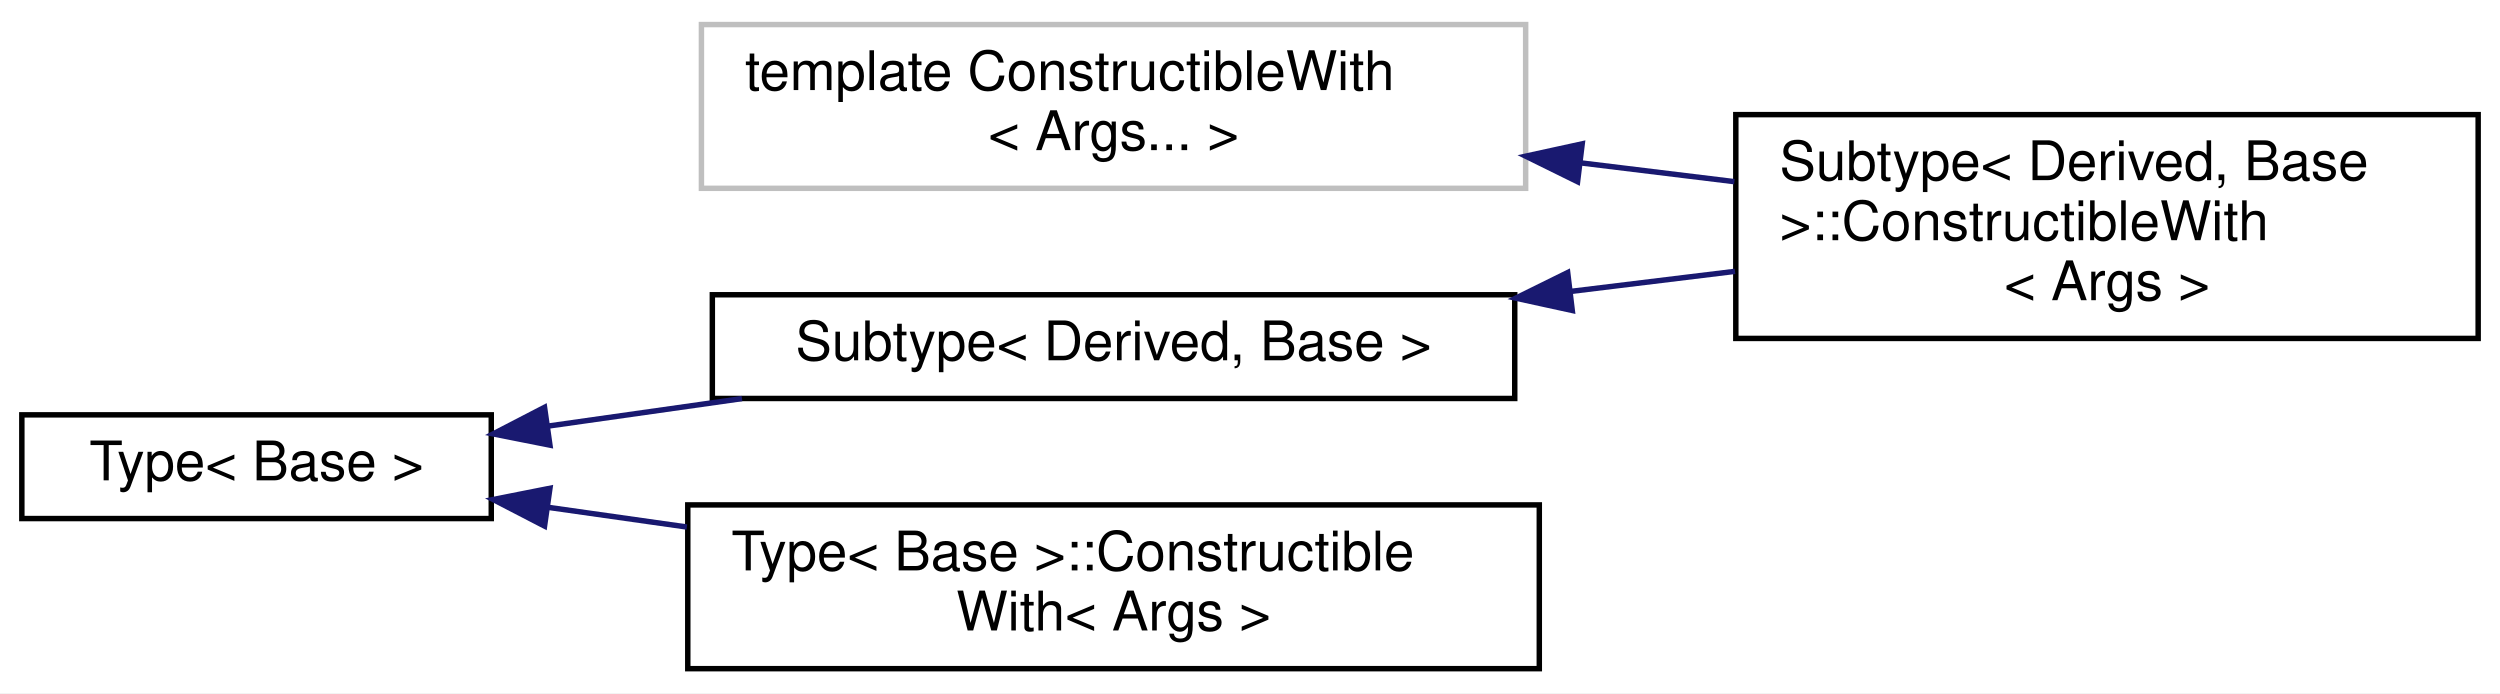
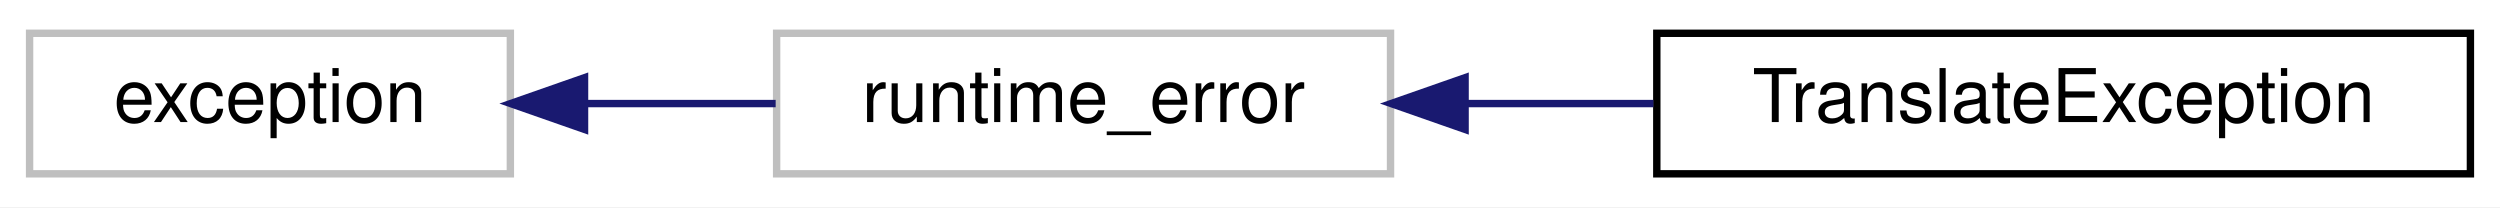
- <svg xmlns="http://www.w3.org/2000/svg" xmlns:xlink="http://www.w3.org/1999/xlink" width="458pt" height="127pt" viewBox="0.00 0.00 458.00 127.00">
-   <g id="graph0" class="graph" transform="scale(1 1) rotate(0) translate(4 123)">
-     <polygon fill="white" stroke="transparent" points="-4,4 -4,-123 454,-123 454,4 -4,4" />
+ <svg xmlns="http://www.w3.org/2000/svg" xmlns:xlink="http://www.w3.org/1999/xlink" width="338pt" height="28pt" viewBox="0.00 0.00 338.00 28.00">
+   <g id="graph0" class="graph" transform="scale(1 1) rotate(0) translate(4 24)">
+     <polygon fill="white" stroke="transparent" points="-4,4 -4,-24 334,-24 334,4 -4,4" />
    <g id="node1" class="node">
      <g id="a_node1">
-         <a xlink:title=" ">
-           <polygon fill="white" stroke="#bfbfbf" points="124.5,-88.5 124.5,-118.5 275.5,-118.5 275.5,-88.5 124.5,-88.5" />
-           <text text-anchor="start" x="132.5" y="-106.5" font-family="Helvetica,sans-Serif" font-size="10.00">template ConstructibleWith</text>
-           <text text-anchor="middle" x="200" y="-95.5" font-family="Helvetica,sans-Serif" font-size="10.00">&lt; Args... &gt;</text>
+         <a xlink:title="STL class.">
+           <polygon fill="white" stroke="#bfbfbf" points="0,-0.5 0,-19.5 65,-19.5 65,-0.5 0,-0.5" />
+           <text text-anchor="middle" x="32.5" y="-7.5" font-family="Helvetica,sans-Serif" font-size="10.00">exception</text>
        </a>
      </g>
    </g>
    <g id="node2" class="node">
      <g id="a_node2">
-         <a xlink:href="classdelphyne_1_1utility_1_1internal_1_1_subtype_1_1_constructible_with.html" target="_top" xlink:title="A runtime representation of a Subtype, that is constructible from a given set of parameter types.">
-           <polygon fill="white" stroke="black" points="314,-61 314,-102 450,-102 450,-61 314,-61" />
-           <text text-anchor="start" x="322" y="-90" font-family="Helvetica,sans-Serif" font-size="10.00">Subtype&lt; Derived, Base</text>
-           <text text-anchor="start" x="322" y="-79" font-family="Helvetica,sans-Serif" font-size="10.00"> &gt;::ConstructibleWith</text>
-           <text text-anchor="middle" x="382" y="-68" font-family="Helvetica,sans-Serif" font-size="10.00">&lt; Args &gt;</text>
+         <a xlink:title="STL class.">
+           <polygon fill="white" stroke="#bfbfbf" points="101,-0.5 101,-19.5 184,-19.5 184,-0.5 101,-0.5" />
+           <text text-anchor="middle" x="142.5" y="-7.5" font-family="Helvetica,sans-Serif" font-size="10.00">runtime_error</text>
        </a>
      </g>
    </g>
    <g id="edge1" class="edge">
-       <path fill="none" stroke="midnightblue" d="M285.68,-93.15C295.09,-92 304.59,-90.84 313.74,-89.72" />
-       <polygon fill="midnightblue" stroke="midnightblue" points="285.01,-89.71 275.51,-94.39 285.86,-96.65 285.01,-89.71" />
+       <path fill="none" stroke="midnightblue" d="M75.08,-10C83.55,-10 92.44,-10 100.87,-10" />
+       <polygon fill="midnightblue" stroke="midnightblue" points="75.03,-6.5 65.03,-10 75.03,-13.5 75.03,-6.5" />
    </g>
    <g id="node3" class="node">
      <g id="a_node3">
-         <a xlink:href="classdelphyne_1_1utility_1_1internal_1_1_type.html" target="_top" xlink:title="A runtime representation of an abstract Type.">
-           <polygon fill="white" stroke="black" points="0,-28 0,-47 86,-47 86,-28 0,-28" />
-           <text text-anchor="middle" x="43" y="-35" font-family="Helvetica,sans-Serif" font-size="10.00">Type&lt; Base &gt;</text>
-         </a>
-       </g>
-     </g>
-     <g id="node4" class="node">
-       <g id="a_node4">
-         <a xlink:href="classdelphyne_1_1utility_1_1internal_1_1_subtype.html" target="_top" xlink:title="A runtime representation of a concrete Subtype.">
-           <polygon fill="white" stroke="black" points="126.5,-50 126.5,-69 273.5,-69 273.5,-50 126.5,-50" />
-           <text text-anchor="middle" x="200" y="-57" font-family="Helvetica,sans-Serif" font-size="10.00">Subtype&lt; Derived, Base &gt;</text>
+         <a xlink:href="classdelphyne_1_1_translate_exception.html" target="_top" xlink:title=" ">
+           <polygon fill="white" stroke="black" points="220,-0.5 220,-19.5 330,-19.5 330,-0.5 220,-0.5" />
+           <text text-anchor="middle" x="275" y="-7.5" font-family="Helvetica,sans-Serif" font-size="10.00">TranslateException</text>
        </a>
      </g>
    </g>
    <g id="edge2" class="edge">
-       <path fill="none" stroke="midnightblue" d="M96.54,-44.96C107.91,-46.57 120.09,-48.3 131.93,-49.98" />
-       <polygon fill="midnightblue" stroke="midnightblue" points="96.75,-41.45 86.35,-43.51 95.76,-48.38 96.75,-41.45" />
-     </g>
-     <g id="node5" class="node">
-       <g id="a_node5">
-         <a xlink:href="classdelphyne_1_1utility_1_1internal_1_1_type_1_1_constructible_with.html" target="_top" xlink:title="A runtime representation of an abstract Type that may be constructible from a given set of parameter ...">
-           <polygon fill="white" stroke="black" points="122,-0.5 122,-30.5 278,-30.5 278,-0.5 122,-0.5" />
-           <text text-anchor="start" x="130" y="-18.5" font-family="Helvetica,sans-Serif" font-size="10.00">Type&lt; Base &gt;::Constructible</text>
-           <text text-anchor="middle" x="200" y="-7.5" font-family="Helvetica,sans-Serif" font-size="10.00">With&lt; Args &gt;</text>
-         </a>
-       </g>
-     </g>
-     <g id="edge4" class="edge">
-       <path fill="none" stroke="midnightblue" d="M96.46,-30.05C104.64,-28.89 113.24,-27.67 121.83,-26.45" />
-       <polygon fill="midnightblue" stroke="midnightblue" points="95.76,-26.62 86.35,-31.49 96.75,-33.55 95.76,-26.62" />
-     </g>
-     <g id="edge3" class="edge">
-       <path fill="none" stroke="midnightblue" d="M283.73,-69.61C293.82,-70.84 304.03,-72.09 313.85,-73.29" />
-       <polygon fill="midnightblue" stroke="midnightblue" points="284.04,-66.12 273.69,-68.38 283.2,-73.07 284.04,-66.12" />
+       <path fill="none" stroke="midnightblue" d="M194.33,-10C202.6,-10 211.19,-10 219.54,-10" />
+       <polygon fill="midnightblue" stroke="midnightblue" points="194.08,-6.5 184.08,-10 194.08,-13.5 194.08,-6.5" />
    </g>
  </g>
</svg>
